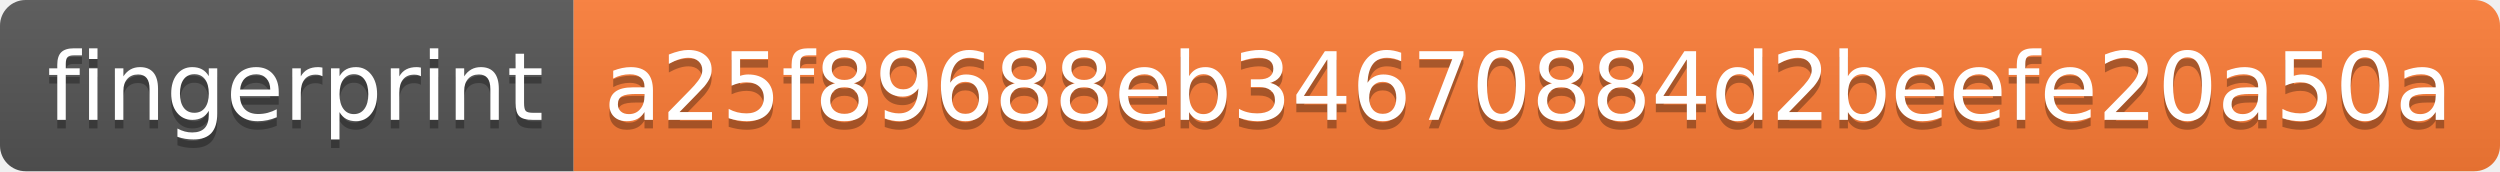
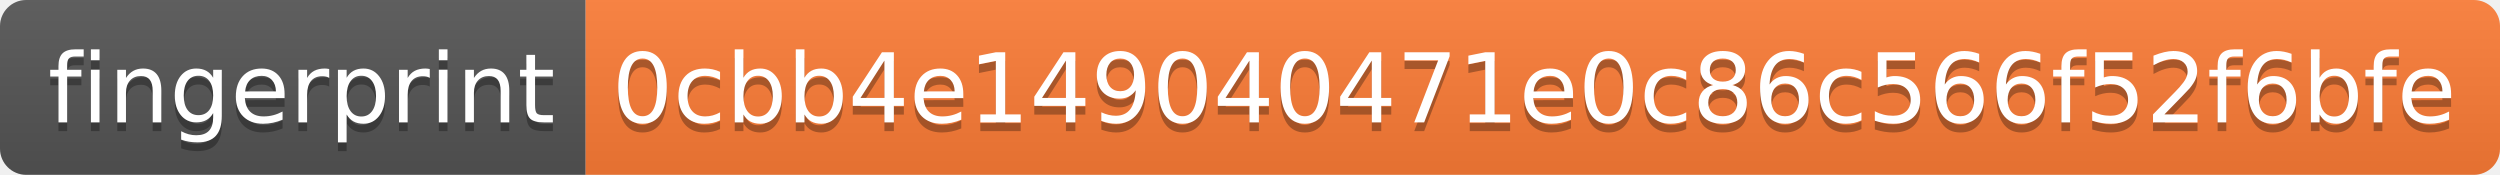
- <svg xmlns="http://www.w3.org/2000/svg" width="292" height="20" role="img" aria-label="fingerprint: a25f89688eb34670884d2beefe20a50a">
+ <svg xmlns="http://www.w3.org/2000/svg" width="286" height="20" role="img" aria-label="fingerprint: 0cbb4e149040471e0c86c566f52f6bfe">
  <linearGradient id="s" x2="0" y2="100%">
    <stop offset="0" stop-color="#bbb" stop-opacity=".1" />
    <stop offset="1" stop-opacity=".1" />
  </linearGradient>
  <clipPath id="r">
-     <rect width="292" height="20" rx="3" fill="#fff" />
+     <rect width="286" height="20" rx="3" fill="#fff" />
  </clipPath>
  <g clip-path="url(#r)">
    <rect width="67" height="20" fill="#555" />
-     <rect x="67" width="225" height="20" fill="#fe7d37" />
-     <rect width="292" height="20" fill="url(#s)" />
+     <rect x="67" width="219" height="20" fill="#fe7d37" />
+     <rect width="286" height="20" fill="url(#s)" />
  </g>
  <g fill="#fff" text-anchor="middle" font-family="Verdana,Geneva,DejaVu Sans,sans-serif" text-rendering="geometricPrecision" font-size="110">
    <text aria-hidden="true" x="345" y="150" fill="#010101" fill-opacity=".3" transform="scale(.1)" textLength="570">fingerprint</text>
    <text x="345" y="140" transform="scale(.1)" fill="#fff" textLength="570">fingerprint</text>
-     <text aria-hidden="true" x="1785" y="150" fill="#010101" fill-opacity=".3" transform="scale(.1)" textLength="2150">a25f89688eb34670884d2beefe20a50a</text>
-     <text x="1785" y="140" transform="scale(.1)" fill="#fff" textLength="2150">a25f89688eb34670884d2beefe20a50a</text>
+     <text aria-hidden="true" x="1755" y="150" fill="#010101" fill-opacity=".3" transform="scale(.1)" textLength="2090">0cbb4e149040471e0c86c566f52f6bfe</text>
+     <text x="1755" y="140" transform="scale(.1)" fill="#fff" textLength="2090">0cbb4e149040471e0c86c566f52f6bfe</text>
  </g>
</svg>
